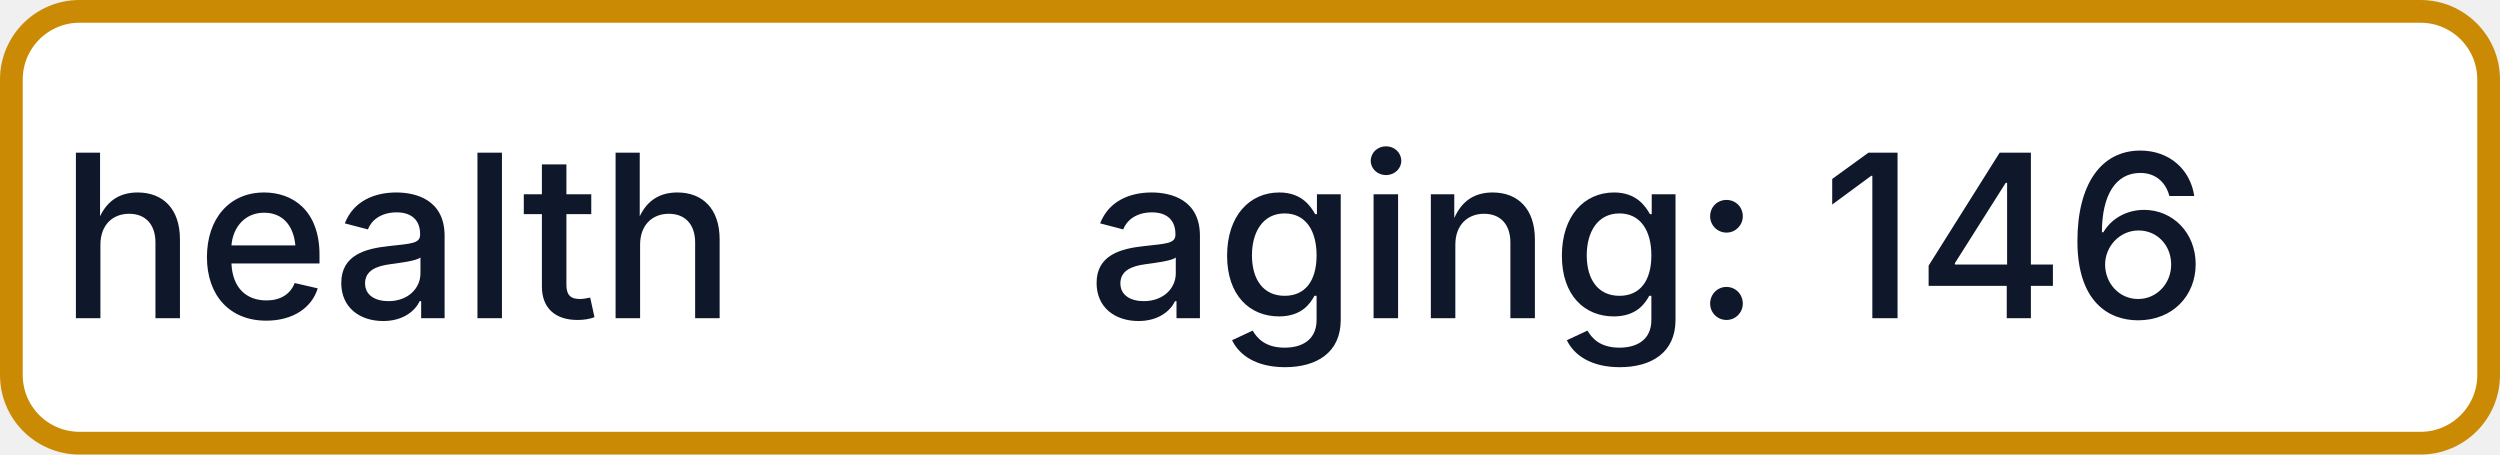
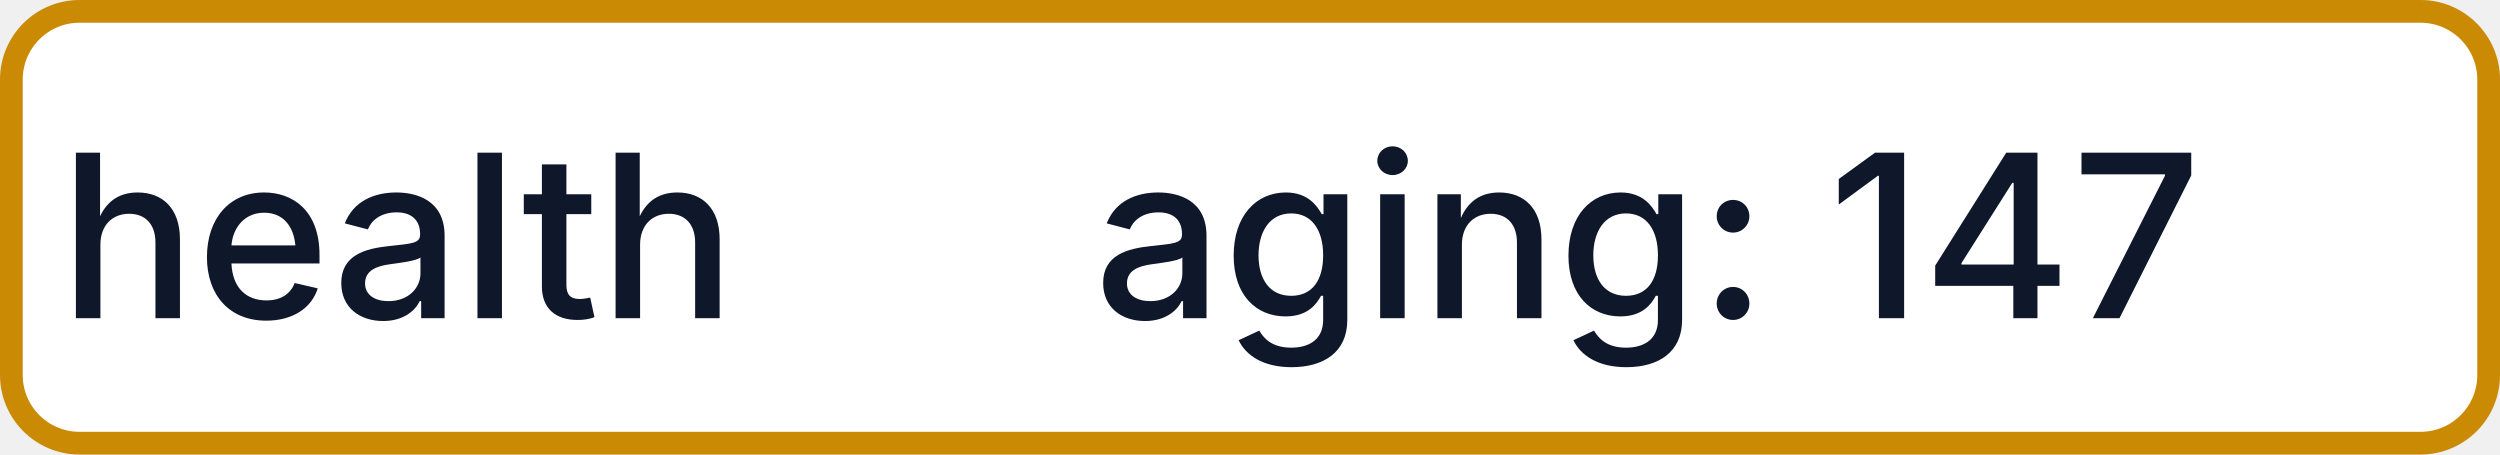
- <svg xmlns="http://www.w3.org/2000/svg" width="110" height="20" role="img" aria-label="health: aging: 146">
+ <svg xmlns="http://www.w3.org/2000/svg" width="110" height="20" role="img" aria-label="health: aging: 147">
  <rect x="0.5" y="0.5" width="109" height="19" rx="3" fill="#FFFFFF" stroke="#CA8A04" stroke-width="1" />
  <g fill="#0F172A" text-anchor="middle" font-family="-apple-system,BlinkMacSystemFont,Segoe UI,sans-serif" font-size="10" font-weight="500">
    <text x="17.5" y="14">health</text>
-     <text x="72.5" y="14" textLength="68" lengthAdjust="spacingAndGlyphs">aging: 146</text>
+     <text x="72.5" y="14" textLength="68" lengthAdjust="spacingAndGlyphs">aging: 147</text>
  </g>
</svg>
